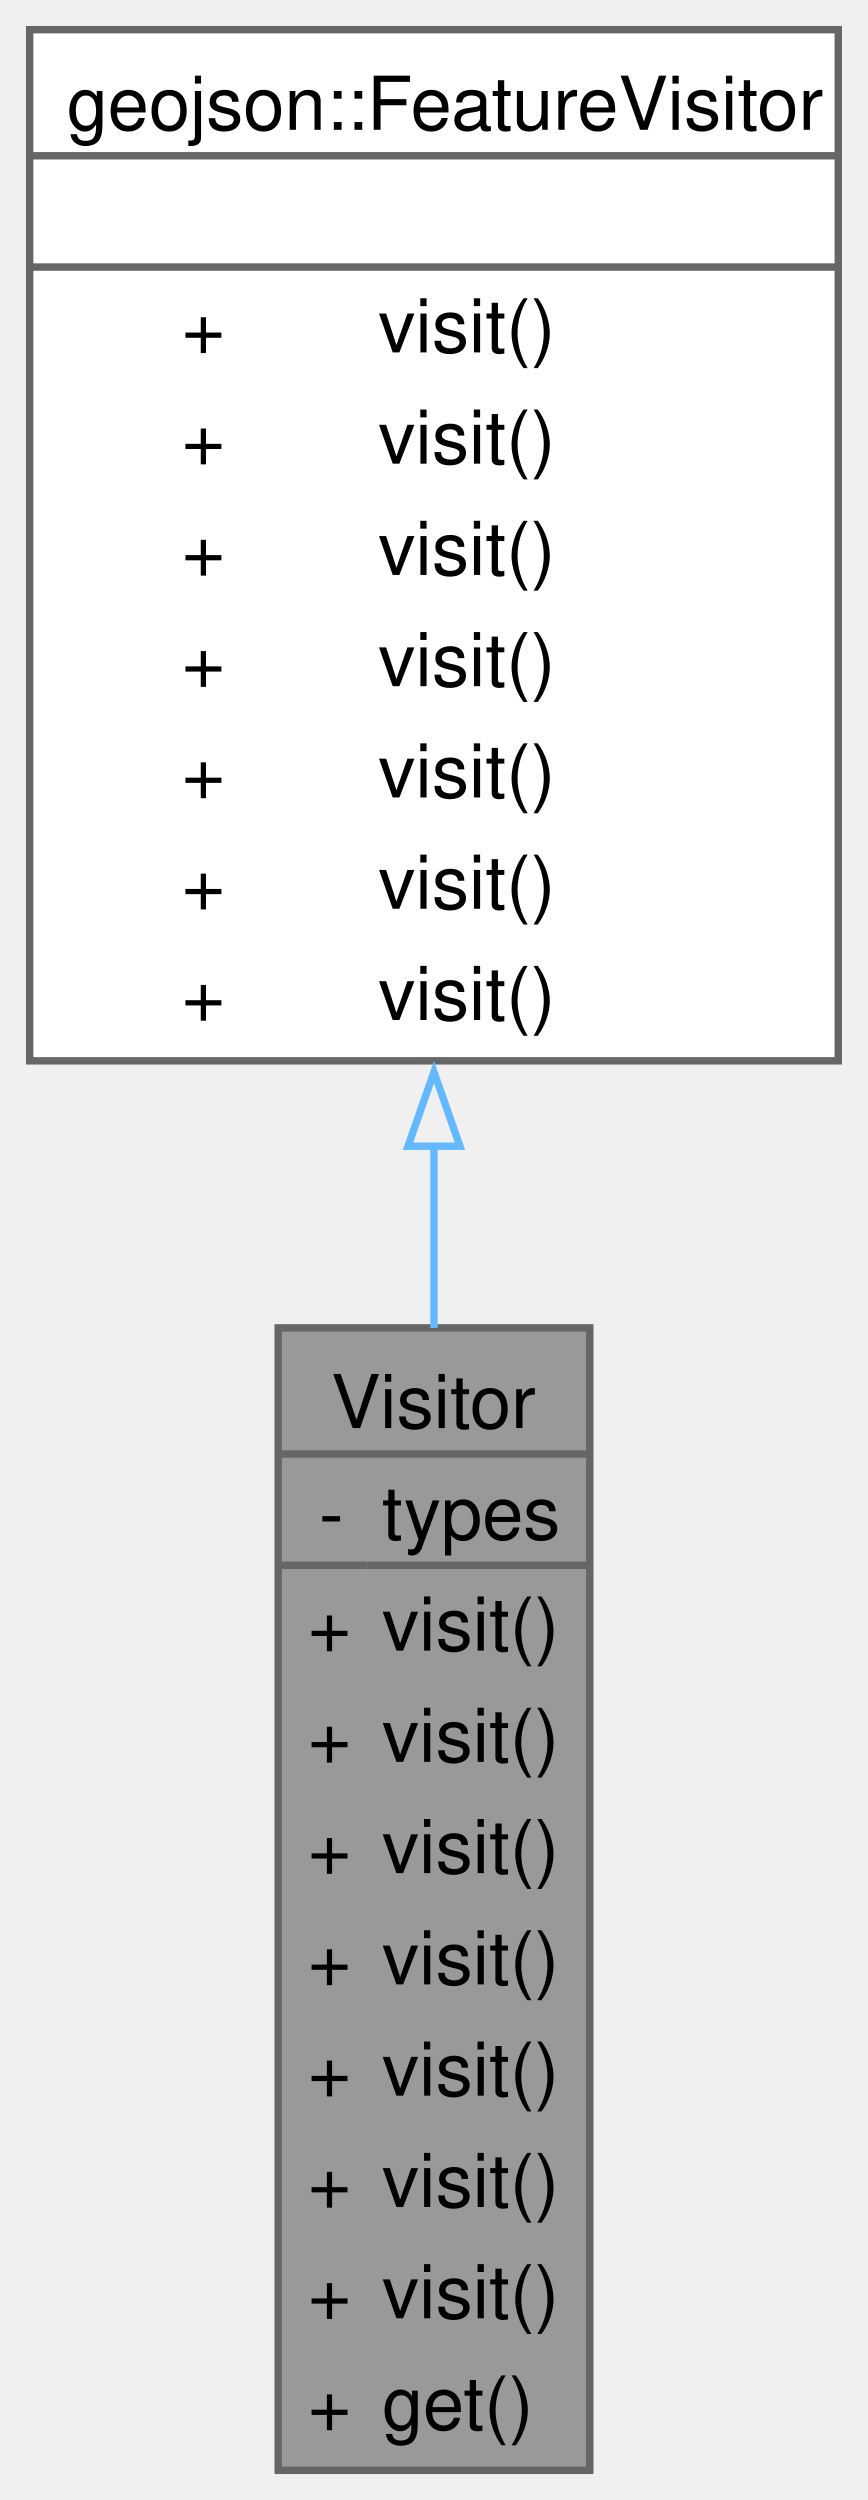
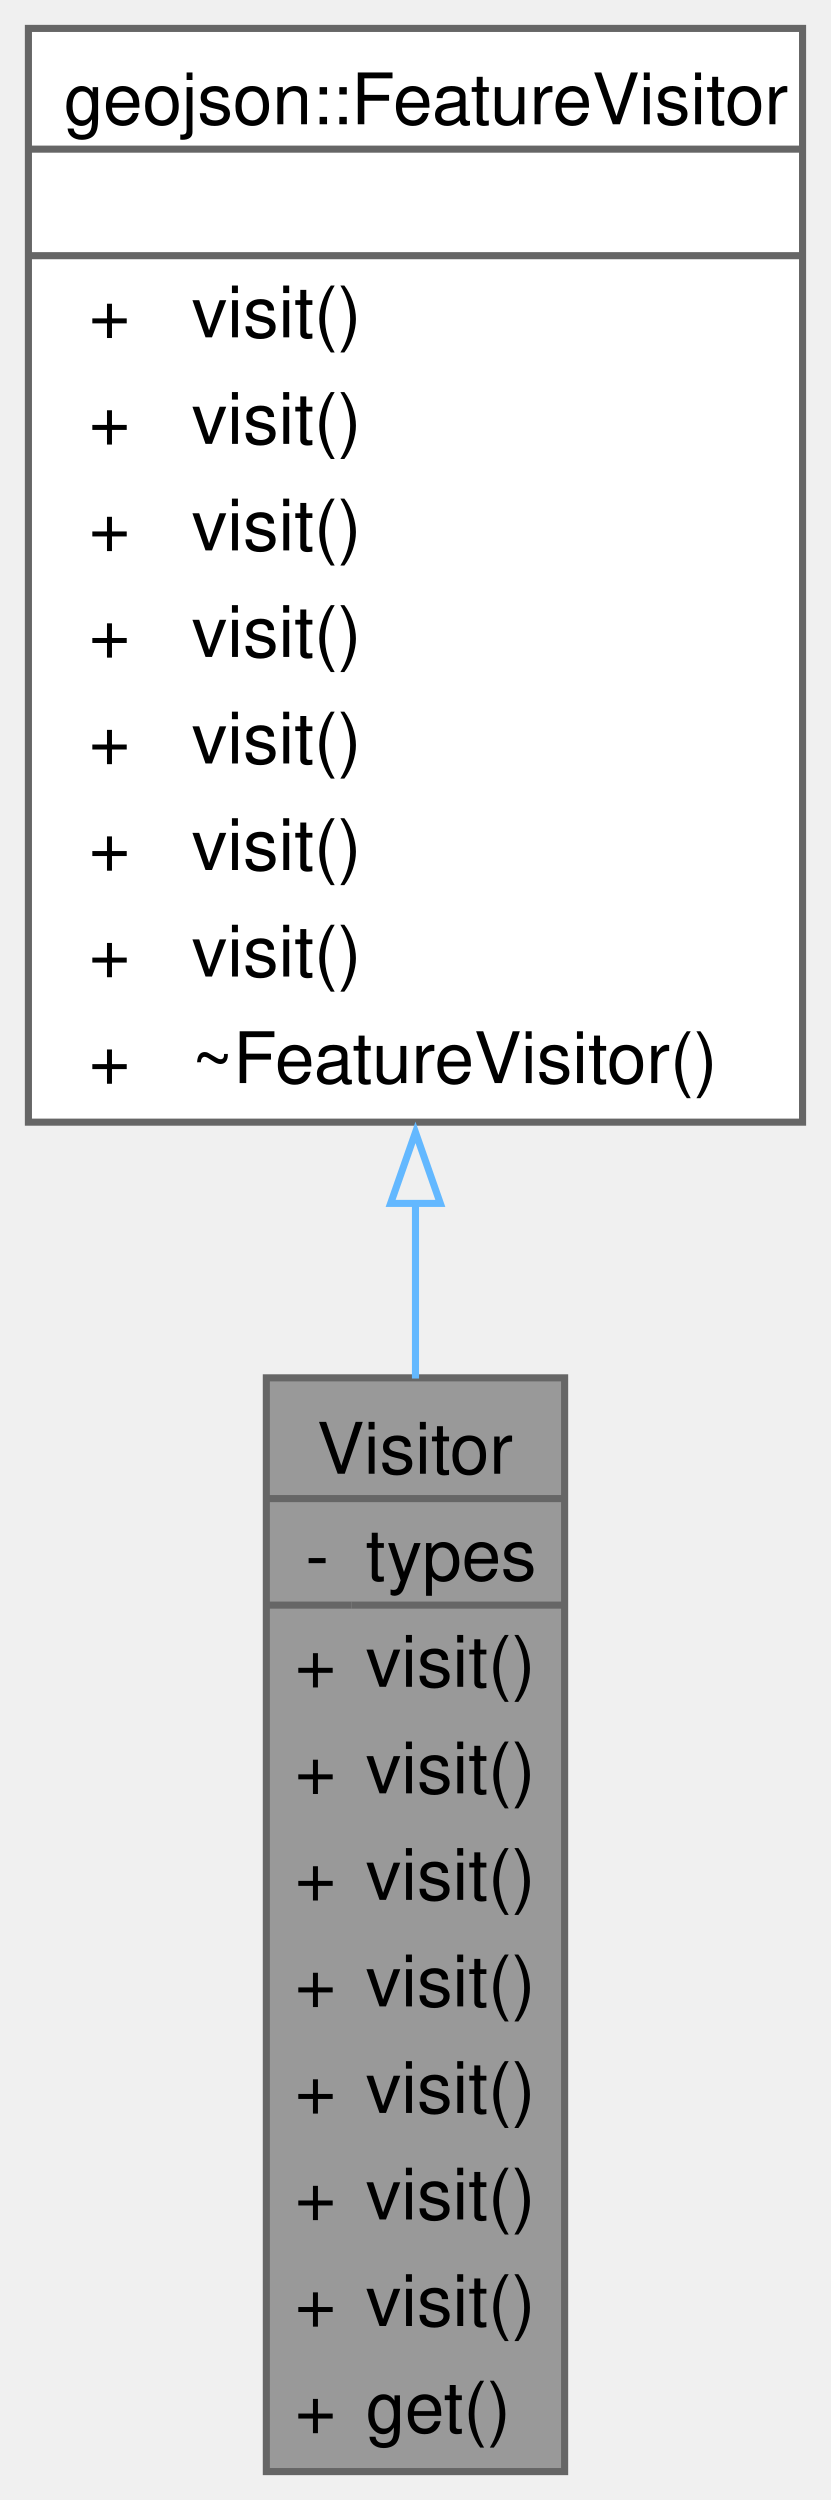
- <svg xmlns="http://www.w3.org/2000/svg" xmlns:xlink="http://www.w3.org/1999/xlink" width="117pt" height="337pt" viewBox="0.00 0.00 117.00 337.00">
-   <g id="graph0" class="graph" transform="scale(1 1) rotate(0) translate(4 333)">
+ <svg xmlns="http://www.w3.org/2000/svg" xmlns:xlink="http://www.w3.org/1999/xlink" width="117pt" height="352pt" viewBox="0.00 0.00 117.00 352.00">
+   <g id="graph0" class="graph" transform="scale(1 1) rotate(0) translate(4 348)">
    <g id="Node000001" class="node">
      <g id="a_Node000001">
        <a xlink:title=" ">
          <polygon fill="#999999" stroke="none" points="75.5,-154 33.5,-154 33.5,0 75.5,0 75.5,-154" />
          <text text-anchor="start" x="40.62" y="-140.5" font-family="Helvetica,sans-Serif" font-size="10.00">Visitor</text>
          <text text-anchor="start" x="39" y="-125.5" font-family="Helvetica,sans-Serif" font-size="10.00">-</text>
          <text text-anchor="start" x="47.5" y="-125.5" font-family="Helvetica,sans-Serif" font-size="10.00">types</text>
          <text text-anchor="start" x="37.5" y="-110.5" font-family="Helvetica,sans-Serif" font-size="10.00">+</text>
          <text text-anchor="start" x="47.5" y="-110.5" font-family="Helvetica,sans-Serif" font-size="10.00">visit()</text>
          <text text-anchor="start" x="37.5" y="-95.5" font-family="Helvetica,sans-Serif" font-size="10.00">+</text>
          <text text-anchor="start" x="47.5" y="-95.5" font-family="Helvetica,sans-Serif" font-size="10.00">visit()</text>
          <text text-anchor="start" x="37.5" y="-80.5" font-family="Helvetica,sans-Serif" font-size="10.00">+</text>
          <text text-anchor="start" x="47.5" y="-80.5" font-family="Helvetica,sans-Serif" font-size="10.00">visit()</text>
          <text text-anchor="start" x="37.5" y="-65.5" font-family="Helvetica,sans-Serif" font-size="10.00">+</text>
          <text text-anchor="start" x="47.5" y="-65.5" font-family="Helvetica,sans-Serif" font-size="10.00">visit()</text>
          <text text-anchor="start" x="37.5" y="-50.5" font-family="Helvetica,sans-Serif" font-size="10.00">+</text>
          <text text-anchor="start" x="47.5" y="-50.5" font-family="Helvetica,sans-Serif" font-size="10.00">visit()</text>
          <text text-anchor="start" x="37.5" y="-35.5" font-family="Helvetica,sans-Serif" font-size="10.00">+</text>
          <text text-anchor="start" x="47.5" y="-35.5" font-family="Helvetica,sans-Serif" font-size="10.00">visit()</text>
          <text text-anchor="start" x="37.5" y="-20.5" font-family="Helvetica,sans-Serif" font-size="10.00">+</text>
          <text text-anchor="start" x="47.5" y="-20.5" font-family="Helvetica,sans-Serif" font-size="10.00">visit()</text>
          <text text-anchor="start" x="37.5" y="-5.5" font-family="Helvetica,sans-Serif" font-size="10.00">+</text>
          <text text-anchor="start" x="47.5" y="-5.5" font-family="Helvetica,sans-Serif" font-size="10.00">get()</text>
          <polygon fill="#666666" stroke="#666666" points="33.5,-137 33.5,-137 75.5,-137 75.5,-137 33.5,-137" />
          <polygon fill="#666666" stroke="#666666" points="33.5,-122 33.5,-122 45.5,-122 45.5,-122 33.5,-122" />
          <polygon fill="#666666" stroke="#666666" points="45.5,-122 45.5,-122 75.5,-122 75.5,-122 45.5,-122" />
          <polygon fill="none" stroke="#666666" points="33.5,0 33.5,-154 75.5,-154 75.5,0 33.5,0" />
        </a>
      </g>
    </g>
    <g id="Node000002" class="node">
      <g id="a_Node000002">
        <a xlink:href="classgeojson_1_1_feature_visitor.html" target="_top" xlink:title="An abstract class used to operate on the children of FeatureBase.">
-           <polygon fill="white" stroke="none" points="109,-329 0,-329 0,-190 109,-190 109,-329" />
-           <text text-anchor="start" x="5" y="-315.5" font-family="Helvetica,sans-Serif" font-size="10.00">geojson::FeatureVisitor</text>
-           <text text-anchor="start" x="53" y="-300.5" font-family="Helvetica,sans-Serif" font-size="10.00"> </text>
-           <text text-anchor="start" x="20.5" y="-285.5" font-family="Helvetica,sans-Serif" font-size="10.00">+</text>
-           <text text-anchor="start" x="47" y="-285.5" font-family="Helvetica,sans-Serif" font-size="10.00">visit()</text>
-           <text text-anchor="start" x="20.5" y="-270.5" font-family="Helvetica,sans-Serif" font-size="10.00">+</text>
-           <text text-anchor="start" x="47" y="-270.5" font-family="Helvetica,sans-Serif" font-size="10.00">visit()</text>
-           <text text-anchor="start" x="20.5" y="-255.5" font-family="Helvetica,sans-Serif" font-size="10.00">+</text>
-           <text text-anchor="start" x="47" y="-255.5" font-family="Helvetica,sans-Serif" font-size="10.00">visit()</text>
-           <text text-anchor="start" x="20.5" y="-240.5" font-family="Helvetica,sans-Serif" font-size="10.00">+</text>
-           <text text-anchor="start" x="47" y="-240.5" font-family="Helvetica,sans-Serif" font-size="10.00">visit()</text>
-           <text text-anchor="start" x="20.5" y="-225.5" font-family="Helvetica,sans-Serif" font-size="10.00">+</text>
-           <text text-anchor="start" x="47" y="-225.5" font-family="Helvetica,sans-Serif" font-size="10.00">visit()</text>
-           <text text-anchor="start" x="20.5" y="-210.5" font-family="Helvetica,sans-Serif" font-size="10.00">+</text>
-           <text text-anchor="start" x="47" y="-210.5" font-family="Helvetica,sans-Serif" font-size="10.00">visit()</text>
-           <text text-anchor="start" x="20.5" y="-195.5" font-family="Helvetica,sans-Serif" font-size="10.00">+</text>
-           <text text-anchor="start" x="47" y="-195.5" font-family="Helvetica,sans-Serif" font-size="10.00">visit()</text>
+           <polygon fill="white" stroke="none" points="109,-344 0,-344 0,-190 109,-190 109,-344" />
+           <text text-anchor="start" x="5" y="-330.5" font-family="Helvetica,sans-Serif" font-size="10.00">geojson::FeatureVisitor</text>
+           <text text-anchor="start" x="53" y="-315.5" font-family="Helvetica,sans-Serif" font-size="10.00"> </text>
+           <text text-anchor="start" x="8.5" y="-300.5" font-family="Helvetica,sans-Serif" font-size="10.00">+</text>
+           <text text-anchor="start" x="23" y="-300.5" font-family="Helvetica,sans-Serif" font-size="10.00">visit()</text>
+           <text text-anchor="start" x="8.5" y="-285.5" font-family="Helvetica,sans-Serif" font-size="10.00">+</text>
+           <text text-anchor="start" x="23" y="-285.5" font-family="Helvetica,sans-Serif" font-size="10.00">visit()</text>
+           <text text-anchor="start" x="8.5" y="-270.5" font-family="Helvetica,sans-Serif" font-size="10.00">+</text>
+           <text text-anchor="start" x="23" y="-270.5" font-family="Helvetica,sans-Serif" font-size="10.00">visit()</text>
+           <text text-anchor="start" x="8.5" y="-255.5" font-family="Helvetica,sans-Serif" font-size="10.00">+</text>
+           <text text-anchor="start" x="23" y="-255.5" font-family="Helvetica,sans-Serif" font-size="10.00">visit()</text>
+           <text text-anchor="start" x="8.5" y="-240.5" font-family="Helvetica,sans-Serif" font-size="10.00">+</text>
+           <text text-anchor="start" x="23" y="-240.5" font-family="Helvetica,sans-Serif" font-size="10.00">visit()</text>
+           <text text-anchor="start" x="8.5" y="-225.5" font-family="Helvetica,sans-Serif" font-size="10.00">+</text>
+           <text text-anchor="start" x="23" y="-225.5" font-family="Helvetica,sans-Serif" font-size="10.00">visit()</text>
+           <text text-anchor="start" x="8.5" y="-210.5" font-family="Helvetica,sans-Serif" font-size="10.00">+</text>
+           <text text-anchor="start" x="23" y="-210.5" font-family="Helvetica,sans-Serif" font-size="10.00">visit()</text>
+           <text text-anchor="start" x="8.5" y="-195.5" font-family="Helvetica,sans-Serif" font-size="10.00">+</text>
+           <text text-anchor="start" x="23" y="-195.5" font-family="Helvetica,sans-Serif" font-size="10.00">~FeatureVisitor()</text>
+           <polygon fill="#666666" stroke="#666666" points="0,-327 0,-327 109,-327 109,-327 0,-327" />
          <polygon fill="#666666" stroke="#666666" points="0,-312 0,-312 109,-312 109,-312 0,-312" />
-           <polygon fill="#666666" stroke="#666666" points="0,-297 0,-297 109,-297 109,-297 0,-297" />
-           <polygon fill="none" stroke="#666666" points="0,-190 0,-329 109,-329 109,-190 0,-190" />
+           <polygon fill="none" stroke="#666666" points="0,-190 0,-344 109,-344 109,-190 0,-190" />
        </a>
      </g>
    </g>
    <g id="edge1_Node000001_Node000002" class="edge">
      <g id="a_edge1_Node000001_Node000002">
        <a xlink:title=" ">
-           <path fill="none" stroke="#63b8ff" d="M54.5,-178.56C54.5,-170.4 54.5,-162.11 54.5,-153.99" />
-           <polygon fill="none" stroke="#63b8ff" points="51,-178.49 54.5,-188.49 58,-178.49 51,-178.49" />
+           <path fill="none" stroke="#63b8ff" d="M54.5,-178.8C54.5,-170.49 54.5,-162.1 54.5,-153.9" />
+           <polygon fill="none" stroke="#63b8ff" points="51,-178.56 54.5,-188.56 58,-178.56 51,-178.56" />
        </a>
      </g>
    </g>
  </g>
</svg>
